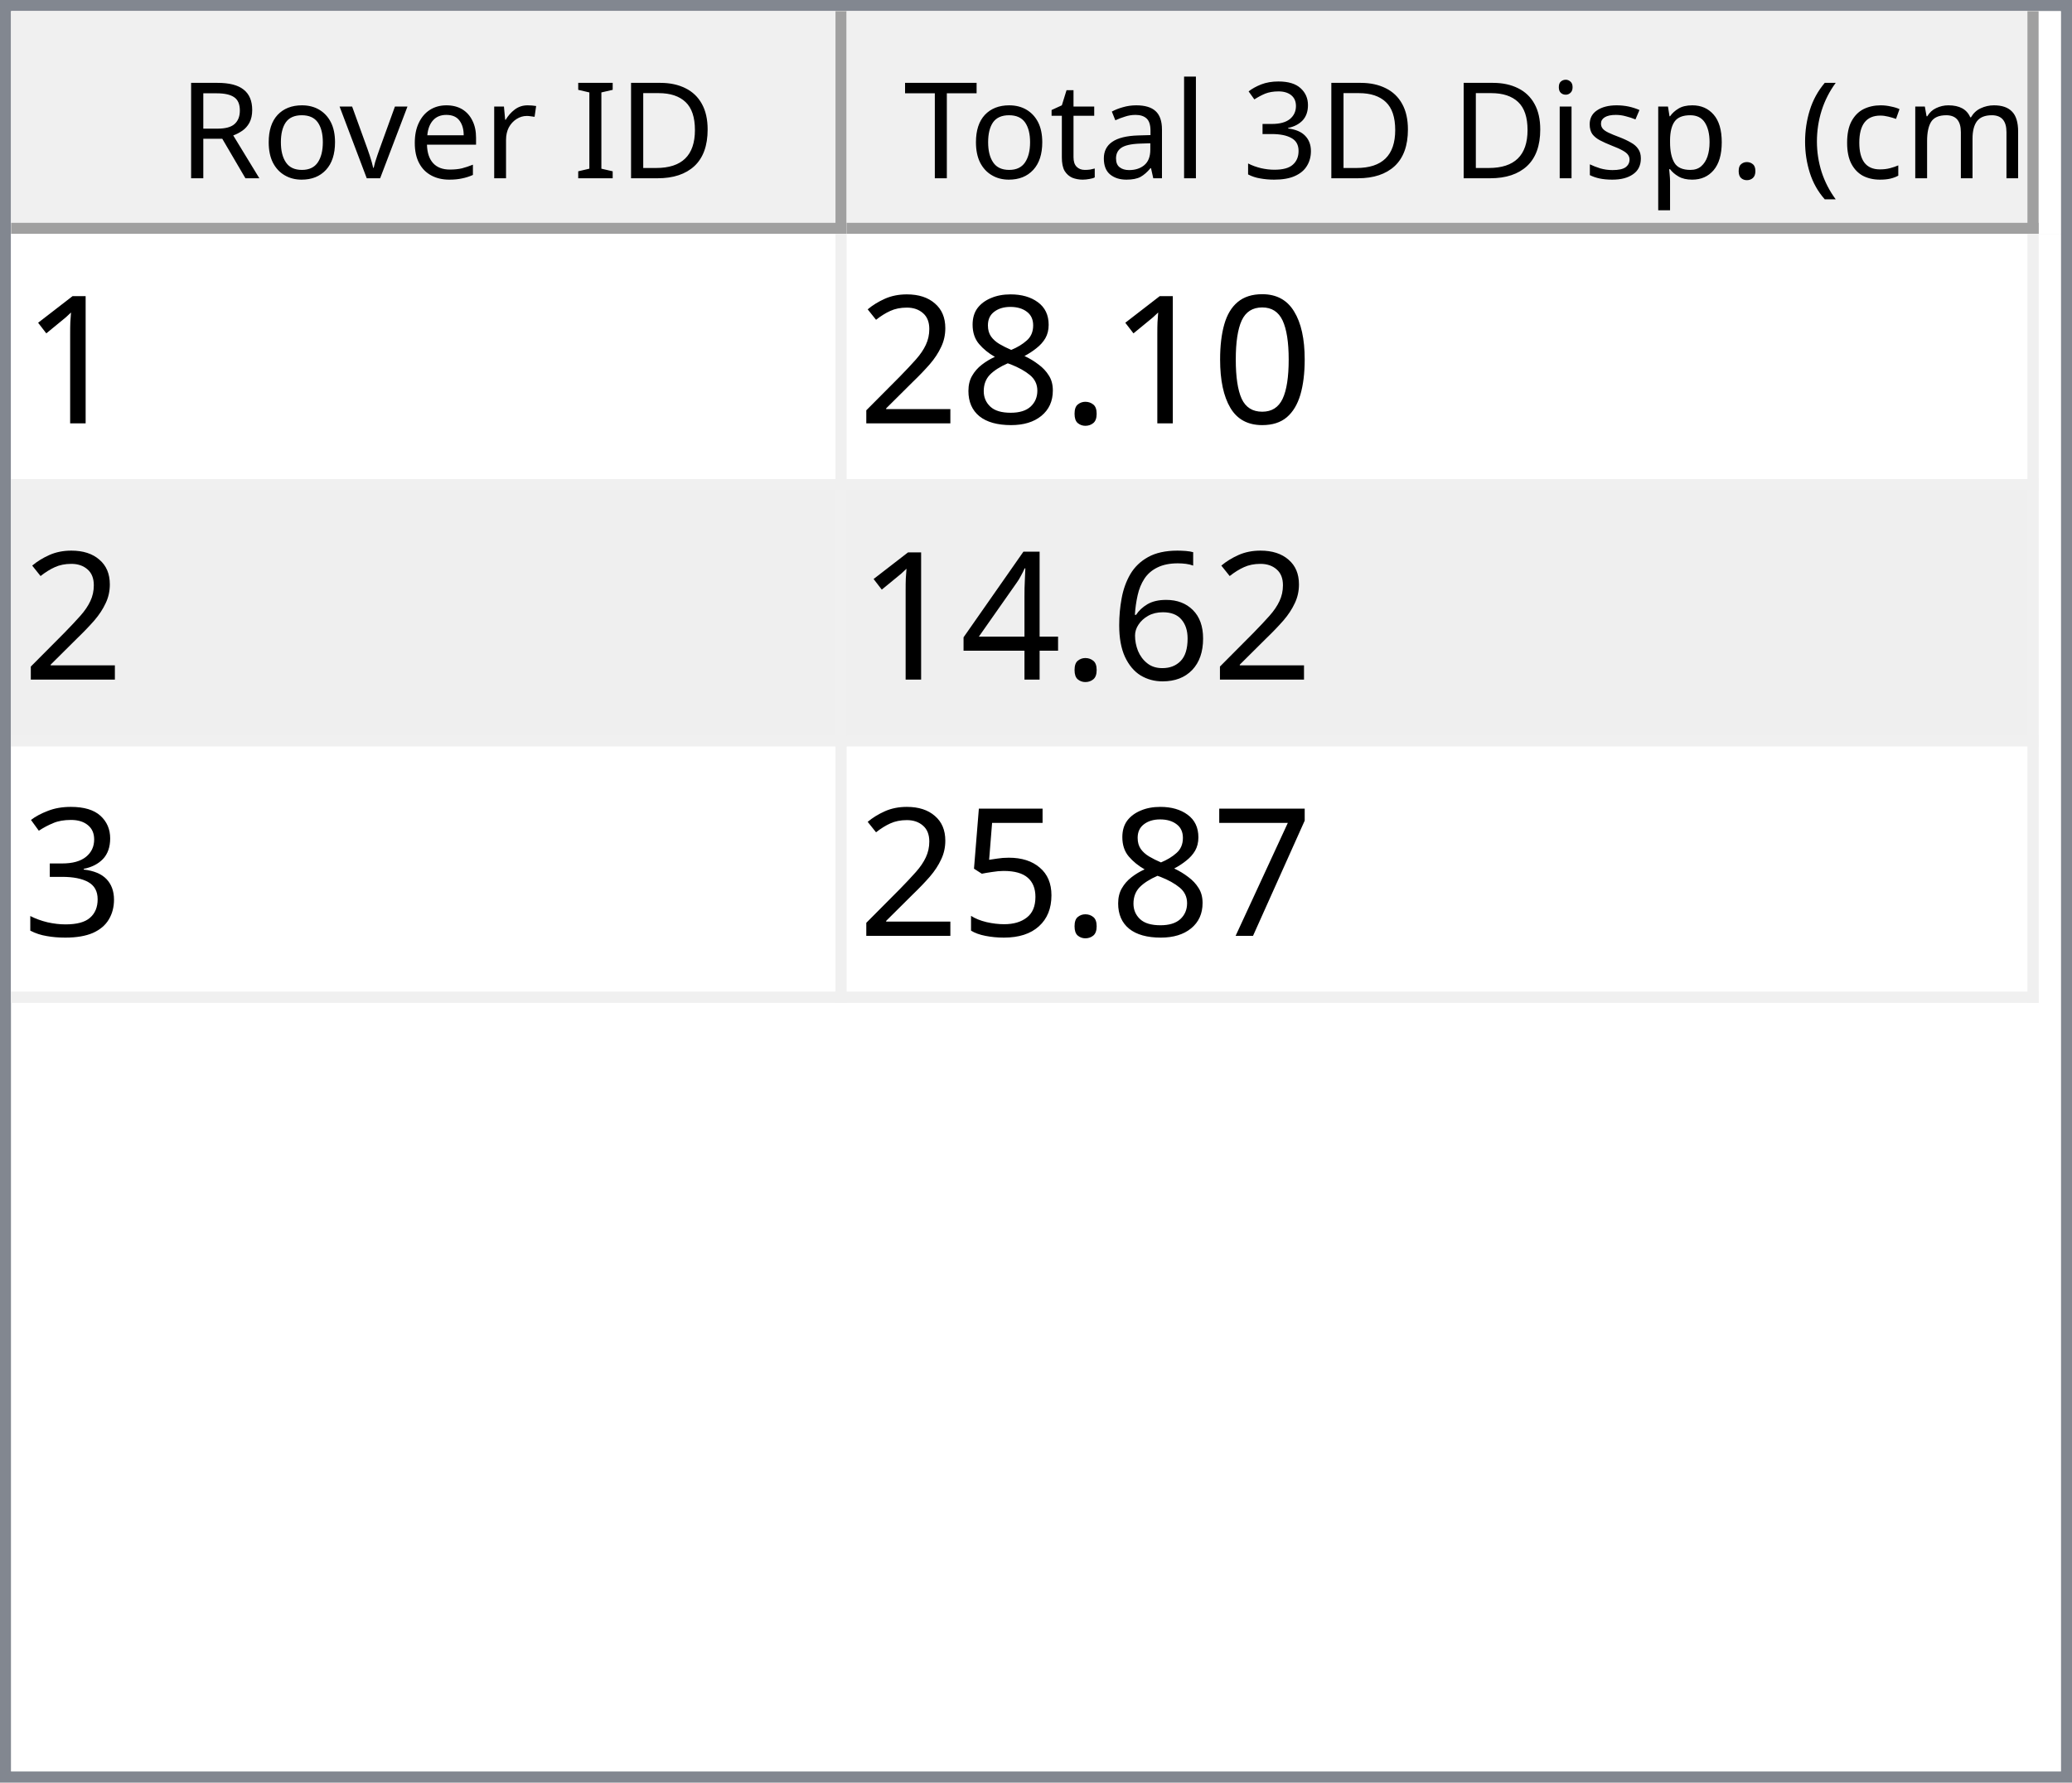
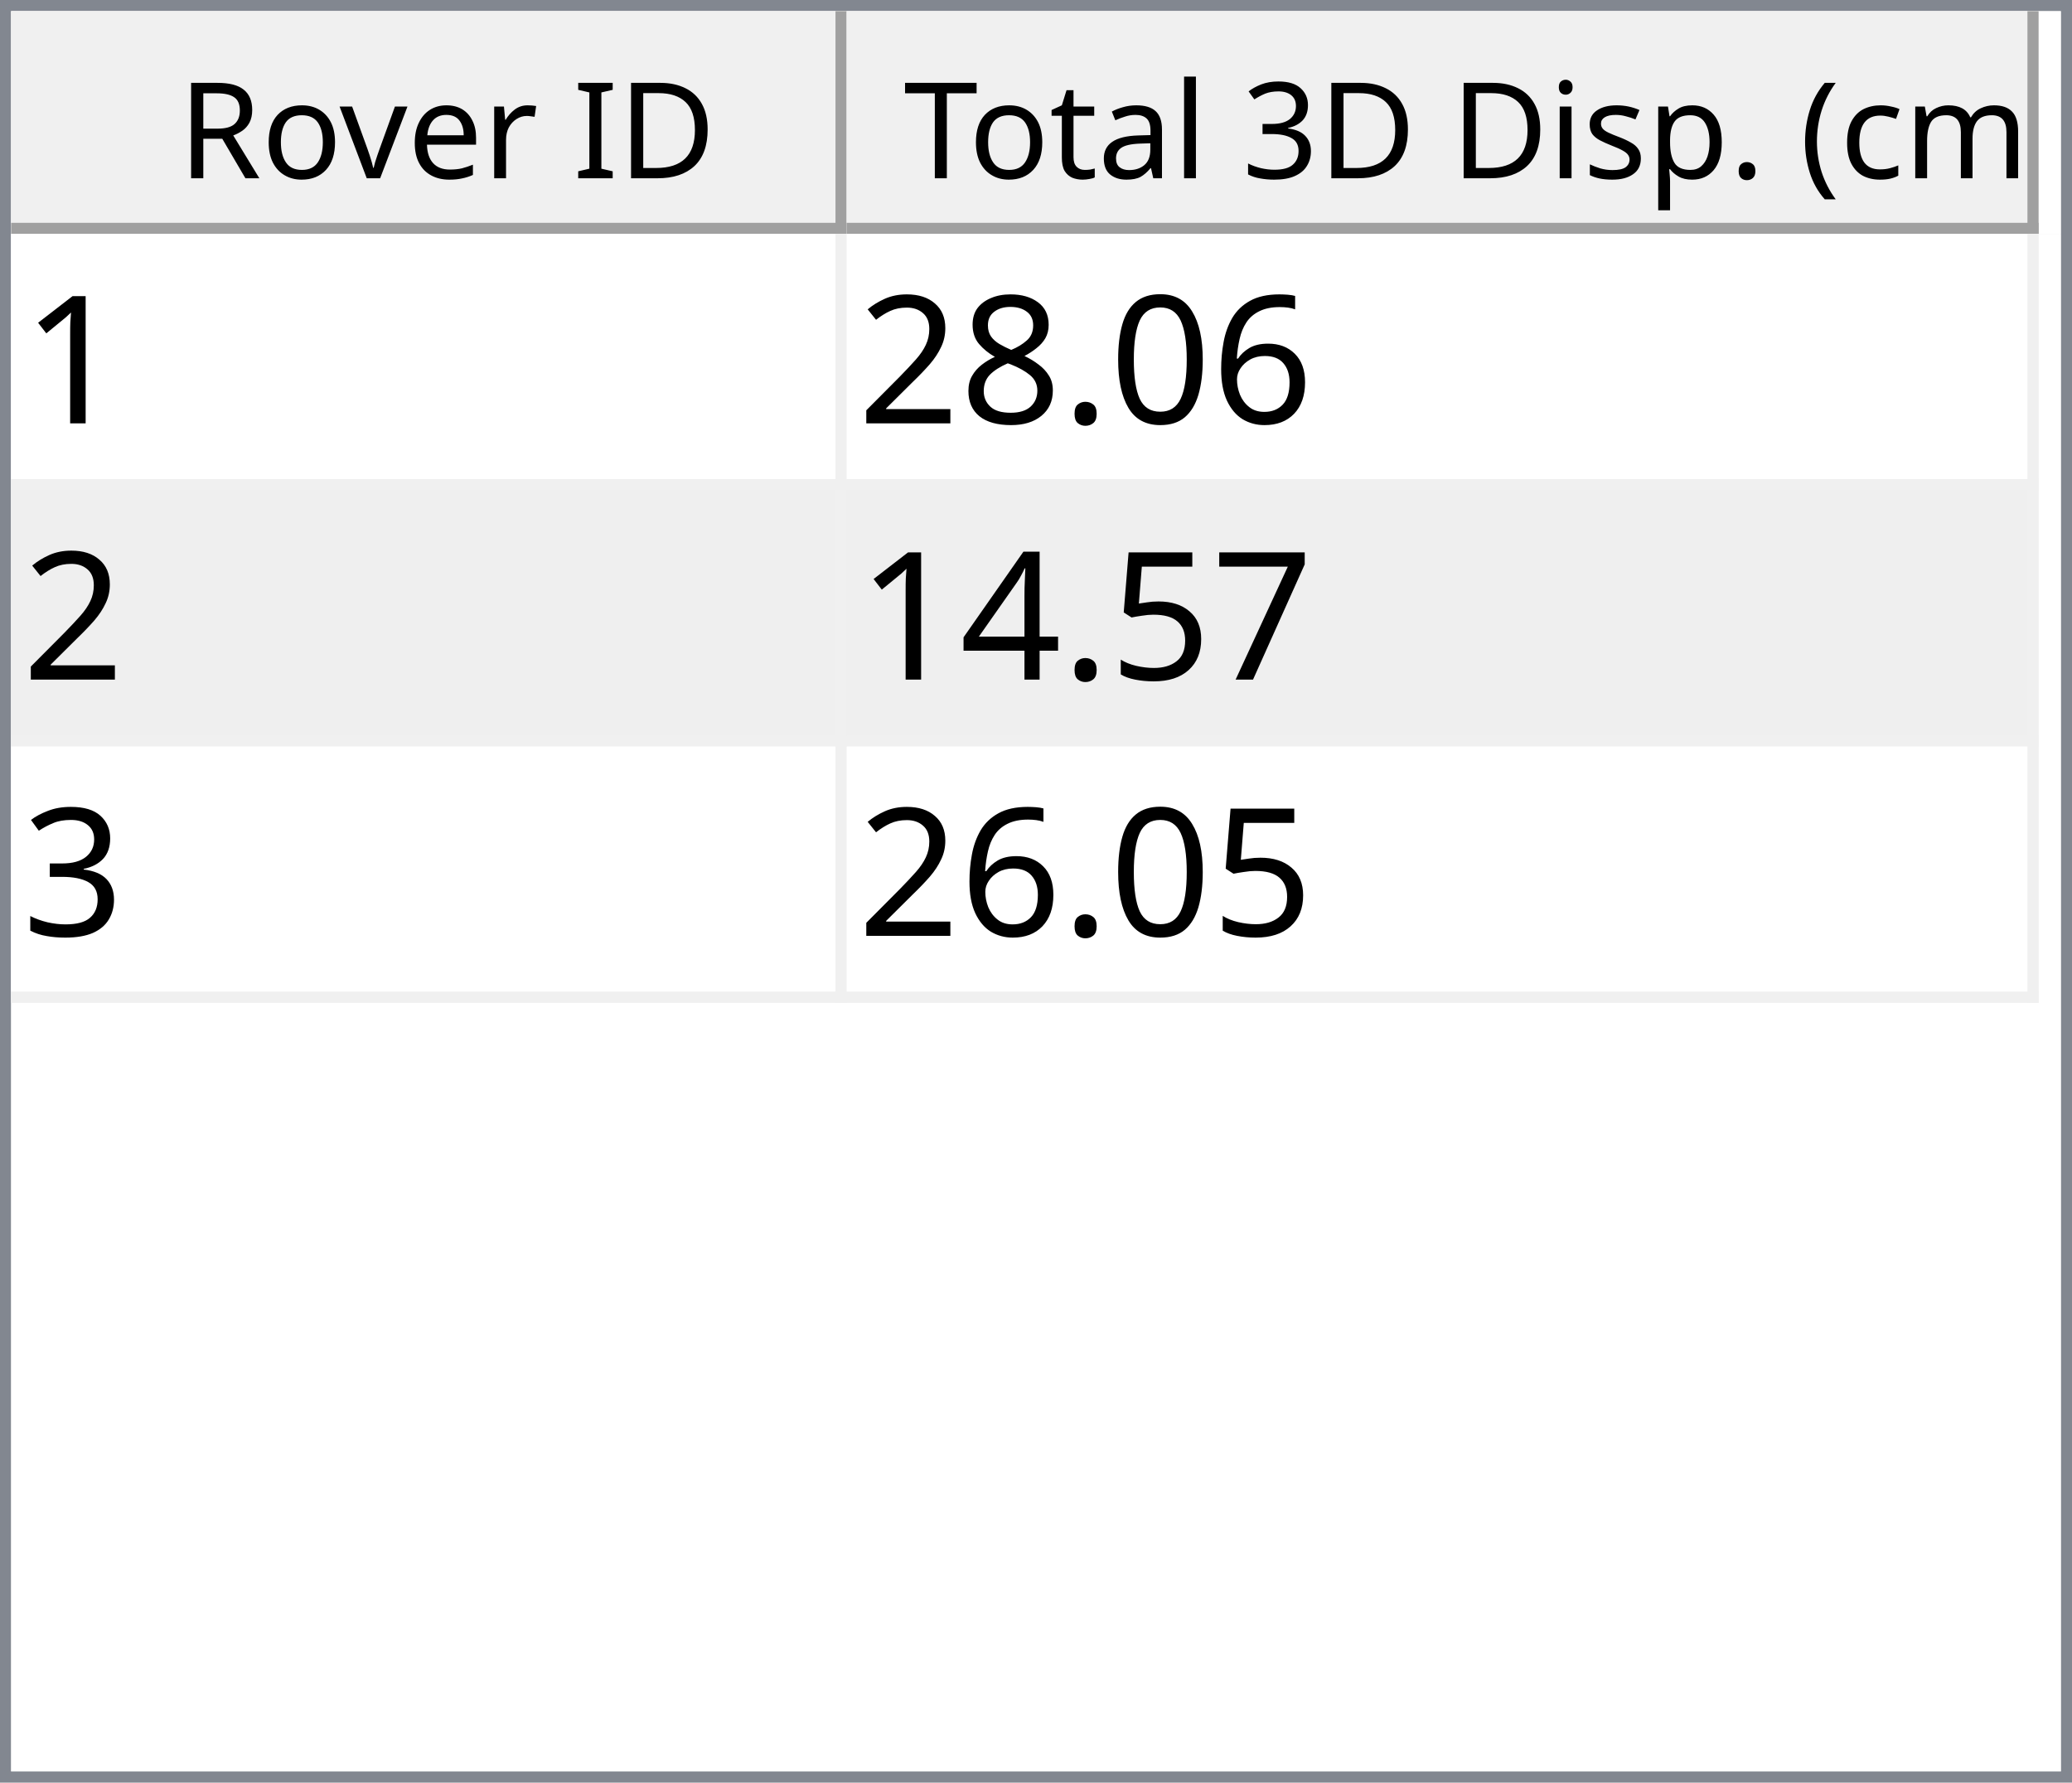
<svg xmlns="http://www.w3.org/2000/svg" style="fill-opacity:1; color-rendering:auto; color-interpolation:auto; text-rendering:auto; stroke:black; stroke-linecap:square; stroke-miterlimit:10; shape-rendering:auto; stroke-opacity:1; fill:black; stroke-dasharray:none; font-weight:normal; stroke-width:1; font-family:'Dialog'; font-style:normal; stroke-linejoin:miter; font-size:12px; stroke-dashoffset:0; image-rendering:auto;" width="186" height="160">
  <defs id="genericDefs" />
  <g>
    <defs id="defs1">
      <clipPath clipPathUnits="userSpaceOnUse" id="clipPath1">
        <path d="M0 0 L186 0 L186 160 L0 160 L0 0 Z" />
      </clipPath>
      <clipPath clipPathUnits="userSpaceOnUse" id="clipPath2">
        <path d="M0 0 L0 160 L186 160 L186 0 Z" />
      </clipPath>
      <clipPath clipPathUnits="userSpaceOnUse" id="clipPath3">
        <path d="M0 0 L0 20 L184 20 L184 0 Z" />
      </clipPath>
      <clipPath clipPathUnits="userSpaceOnUse" id="clipPath4">
        <path d="M0 0 L0 20 L75 20 L75 0 Z" />
      </clipPath>
      <clipPath clipPathUnits="userSpaceOnUse" id="clipPath5">
        <path d="M1 1 L1 19 L74 19 L74 1 Z" />
      </clipPath>
      <clipPath clipPathUnits="userSpaceOnUse" id="clipPath6">
        <path d="M0 0 L0 18 L73 18 L73 0 Z" />
      </clipPath>
      <clipPath clipPathUnits="userSpaceOnUse" id="clipPath7">
        <path d="M-0.5 -0.5 L-0.5 19.5 L74.5 19.5 L74.5 -0.5 Z" />
      </clipPath>
      <clipPath clipPathUnits="userSpaceOnUse" id="clipPath8">
        <path d="M0 0 L0 20 L107 20 L107 0 Z" />
      </clipPath>
      <clipPath clipPathUnits="userSpaceOnUse" id="clipPath9">
        <path d="M1 1 L1 19 L106 19 L106 1 Z" />
      </clipPath>
      <clipPath clipPathUnits="userSpaceOnUse" id="clipPath10">
        <path d="M0 0 L0 18 L105 18 L105 0 Z" />
      </clipPath>
      <clipPath clipPathUnits="userSpaceOnUse" id="clipPath11">
        <path d="M-0.5 -0.5 L-0.5 19.5 L106.5 19.5 L106.5 -0.5 Z" />
      </clipPath>
      <clipPath clipPathUnits="userSpaceOnUse" id="clipPath12">
        <path d="M0 0 L0 138 L184 138 L184 0 Z" />
      </clipPath>
      <clipPath clipPathUnits="userSpaceOnUse" id="clipPath13">
        <path d="M0 0 L0 69 L182 69 L182 0 Z" />
      </clipPath>
      <clipPath clipPathUnits="userSpaceOnUse" id="clipPath14">
        <path d="M-0.5 -0.5 L-0.5 68.5 L181.5 68.5 L181.5 -0.5 Z" />
      </clipPath>
      <clipPath clipPathUnits="userSpaceOnUse" id="clipPath15">
        <path d="M0 0 L0 22 L74 22 L74 0 Z" />
      </clipPath>
      <clipPath clipPathUnits="userSpaceOnUse" id="clipPath16">
        <path d="M0 0 L0 22 L106 22 L106 0 Z" />
      </clipPath>
      <font horiz-adv-x="64.551" id="font1">
        <font-face ascent="107.91" descent="25.098" units-per-em="100" style="font-style:normal; font-family:Segoe UI; font-weight:normal;" />
        <missing-glyph horiz-adv-x="64.551" d="M8.109 0 L8.109 68.266 L56.453 68.266 L56.453 0 L8.109 0 ZM15.328 7.234 L49.219 7.234 L49.219 61.031 L15.328 61.031 L15.328 7.234 Z" />
        <glyph unicode="D" horiz-adv-x="70.117" d="M9.188 0 L9.188 70.016 L28.516 70.016 Q65.531 70.016 65.531 35.891 Q65.531 19.672 55.25 9.836 Q44.969 0 27.734 0 L9.188 0 ZM17.391 62.594 L17.391 7.422 L27.828 7.422 Q41.609 7.422 49.273 14.797 Q56.938 22.172 56.938 35.688 Q56.938 62.594 28.328 62.594 L17.391 62.594 Z" />
        <glyph unicode="I" horiz-adv-x="26.611" d="M17.391 0 L9.188 0 L9.188 70.016 L17.391 70.016 L17.391 0 Z" />
        <glyph unicode=" " horiz-adv-x="27.393" d="" />
        <glyph unicode="r" horiz-adv-x="34.766" d="M34.188 41.891 Q32.078 43.5 28.125 43.5 Q23 43.5 19.555 38.672 Q16.109 33.844 16.109 25.484 L16.109 0 L8.109 0 L8.109 50 L16.109 50 L16.109 39.703 L16.312 39.703 Q18.016 44.969 21.531 47.922 Q25.047 50.875 29.391 50.875 Q32.516 50.875 34.188 50.203 L34.188 41.891 Z" />
        <glyph unicode="e" horiz-adv-x="52.295" d="M48.297 23 L12.984 23 Q13.188 14.656 17.484 10.109 Q21.781 5.562 29.297 5.562 Q37.75 5.562 44.828 11.141 L44.828 3.609 Q38.234 -1.172 27.391 -1.172 Q16.797 -1.172 10.742 5.641 Q4.688 12.453 4.688 24.812 Q4.688 36.469 11.305 43.82 Q17.922 51.172 27.734 51.172 Q37.547 51.172 42.922 44.828 Q48.297 38.484 48.297 27.203 L48.297 23 ZM40.094 29.781 Q40.047 36.719 36.75 40.578 Q33.453 44.438 27.594 44.438 Q21.922 44.438 17.969 40.383 Q14.016 36.328 13.094 29.781 L40.094 29.781 Z" />
        <glyph unicode="v" horiz-adv-x="47.9" d="M47.406 50 L27.484 0 L19.625 0 L0.688 50 L9.469 50 L22.172 13.672 Q23.578 9.672 23.922 6.688 L24.125 6.688 Q24.609 10.453 25.688 13.484 L38.969 50 L47.406 50 Z" />
        <glyph unicode="o" horiz-adv-x="58.594" d="M29 -1.172 Q17.922 -1.172 11.305 5.836 Q4.688 12.844 4.688 24.422 Q4.688 37.016 11.57 44.094 Q18.453 51.172 30.172 51.172 Q41.359 51.172 47.633 44.289 Q53.906 37.406 53.906 25.203 Q53.906 13.234 47.141 6.031 Q40.375 -1.172 29 -1.172 ZM29.594 44.438 Q21.875 44.438 17.383 39.188 Q12.891 33.938 12.891 24.703 Q12.891 15.828 17.43 10.695 Q21.969 5.562 29.594 5.562 Q37.359 5.562 41.531 10.594 Q45.703 15.625 45.703 24.906 Q45.703 34.281 41.531 39.359 Q37.359 44.438 29.594 44.438 Z" />
        <glyph unicode="R" horiz-adv-x="59.814" d="M59.375 0 L49.609 0 L37.891 19.625 Q36.281 22.359 34.766 24.289 Q33.25 26.219 31.664 27.438 Q30.078 28.656 28.25 29.219 Q26.422 29.781 24.125 29.781 L17.391 29.781 L17.391 0 L9.188 0 L9.188 70.016 L30.078 70.016 Q34.672 70.016 38.555 68.867 Q42.438 67.719 45.289 65.375 Q48.141 63.031 49.758 59.547 Q51.375 56.062 51.375 51.375 Q51.375 47.703 50.273 44.656 Q49.172 41.609 47.148 39.211 Q45.125 36.812 42.266 35.133 Q39.406 33.453 35.844 32.516 L35.844 32.328 Q37.594 31.547 38.891 30.547 Q40.188 29.547 41.359 28.18 Q42.531 26.812 43.68 25.078 Q44.828 23.344 46.234 21.047 L59.375 0 ZM17.391 62.594 L17.391 37.203 L28.516 37.203 Q31.594 37.203 34.203 38.133 Q36.812 39.062 38.719 40.797 Q40.625 42.531 41.703 45.047 Q42.781 47.562 42.781 50.688 Q42.781 56.297 39.141 59.445 Q35.5 62.594 28.609 62.594 L17.391 62.594 Z" />
        <glyph unicode=")" horiz-adv-x="30.176" d="M8.297 -15.922 L1.172 -15.922 Q16.406 2.344 16.406 26.812 Q16.406 51.469 1.078 70.016 L8.297 70.016 Q23.531 52.156 23.531 26.703 Q23.531 1.375 8.297 -15.922 Z" />
        <glyph unicode="m" horiz-adv-x="86.133" d="M79.109 0 L71.094 0 L71.094 28.719 Q71.094 37.016 68.531 40.727 Q65.969 44.438 59.906 44.438 Q54.781 44.438 51.195 39.75 Q47.609 35.062 47.609 28.516 L47.609 0 L39.594 0 L39.594 29.688 Q39.594 44.438 28.219 44.438 Q22.953 44.438 19.531 40.016 Q16.109 35.594 16.109 28.516 L16.109 0 L8.109 0 L8.109 50 L16.109 50 L16.109 42.094 L16.312 42.094 Q21.625 51.172 31.844 51.172 Q36.969 51.172 40.773 48.312 Q44.578 45.453 46 40.828 Q51.562 51.172 62.594 51.172 Q79.109 51.172 79.109 30.812 L79.109 0 Z" />
        <glyph unicode="c" horiz-adv-x="46.191" d="M42.188 2.297 Q36.422 -1.172 28.516 -1.172 Q17.828 -1.172 11.258 5.789 Q4.688 12.75 4.688 23.828 Q4.688 36.188 11.766 43.68 Q18.844 51.172 30.672 51.172 Q37.25 51.172 42.281 48.734 L42.281 40.531 Q36.719 44.438 30.375 44.438 Q22.703 44.438 17.797 38.945 Q12.891 33.453 12.891 24.516 Q12.891 15.719 17.508 10.641 Q22.125 5.562 29.891 5.562 Q36.422 5.562 42.188 9.906 L42.188 2.297 Z" />
        <glyph unicode="(" horiz-adv-x="30.176" d="M29.109 -15.922 L21.969 -15.922 Q6.844 1.375 6.844 26.703 Q6.844 52.156 21.969 70.016 L29.203 70.016 Q13.875 51.469 13.875 26.812 Q13.875 2.344 29.109 -15.922 Z" />
        <glyph unicode="." horiz-adv-x="21.68" d="M10.891 -1.078 Q8.641 -1.078 7.055 0.539 Q5.469 2.156 5.469 4.391 Q5.469 6.641 7.055 8.273 Q8.641 9.906 10.891 9.906 Q13.188 9.906 14.797 8.273 Q16.406 6.641 16.406 4.391 Q16.406 2.156 14.797 0.539 Q13.188 -1.078 10.891 -1.078 Z" />
        <glyph unicode="p" horiz-adv-x="58.789" d="M16.312 7.234 L16.109 7.234 L16.109 -23 L8.109 -23 L8.109 50 L16.109 50 L16.109 41.219 L16.312 41.219 Q22.219 51.172 33.594 51.172 Q43.266 51.172 48.688 44.461 Q54.109 37.75 54.109 26.469 Q54.109 13.922 48 6.375 Q41.891 -1.172 31.297 -1.172 Q21.578 -1.172 16.312 7.234 ZM16.109 27.391 L16.109 20.406 Q16.109 14.203 20.141 9.883 Q24.172 5.562 30.375 5.562 Q37.641 5.562 41.773 11.133 Q45.906 16.703 45.906 26.609 Q45.906 34.969 42.047 39.703 Q38.188 44.438 31.594 44.438 Q24.609 44.438 20.359 39.578 Q16.109 34.719 16.109 27.391 Z" />
        <glyph unicode="s" horiz-adv-x="42.432" d="M5.078 1.812 L5.078 10.406 Q11.625 5.562 19.484 5.562 Q30.031 5.562 30.031 12.594 Q30.031 14.594 29.125 15.992 Q28.219 17.391 26.68 18.461 Q25.141 19.531 23.07 20.383 Q21 21.234 18.609 22.172 Q15.281 23.484 12.766 24.828 Q10.25 26.172 8.57 27.859 Q6.891 29.547 6.031 31.695 Q5.172 33.844 5.172 36.719 Q5.172 40.234 6.789 42.945 Q8.406 45.656 11.086 47.484 Q13.766 49.312 17.211 50.242 Q20.656 51.172 24.312 51.172 Q30.812 51.172 35.938 48.922 L35.938 40.828 Q30.422 44.438 23.25 44.438 Q21 44.438 19.195 43.922 Q17.391 43.406 16.094 42.477 Q14.797 41.547 14.086 40.258 Q13.375 38.969 13.375 37.406 Q13.375 35.453 14.086 34.133 Q14.797 32.812 16.164 31.789 Q17.531 30.766 19.484 29.938 Q21.438 29.109 23.922 28.125 Q27.25 26.859 29.883 25.516 Q32.516 24.172 34.375 22.484 Q36.234 20.797 37.234 18.602 Q38.234 16.406 38.234 13.375 Q38.234 9.672 36.602 6.938 Q34.969 4.203 32.234 2.398 Q29.5 0.594 25.93 -0.289 Q22.359 -1.172 18.453 -1.172 Q10.75 -1.172 5.078 1.812 Z" />
        <glyph unicode="i" horiz-adv-x="24.219" d="M12.203 62.703 Q10.062 62.703 8.547 64.164 Q7.031 65.625 7.031 67.875 Q7.031 70.125 8.547 71.609 Q10.062 73.094 12.203 73.094 Q14.406 73.094 15.945 71.609 Q17.484 70.125 17.484 67.875 Q17.484 65.719 15.945 64.211 Q14.406 62.703 12.203 62.703 ZM16.109 0 L8.109 0 L8.109 50 L16.109 50 L16.109 0 Z" />
        <glyph unicode="3" horiz-adv-x="53.906" d="M46.531 19.828 Q46.531 15.094 44.75 11.211 Q42.969 7.328 39.719 4.57 Q36.469 1.812 31.93 0.297 Q27.391 -1.219 21.922 -1.219 Q11.922 -1.219 6 2.594 L6 11.188 Q13.094 5.609 22.219 5.609 Q25.875 5.609 28.828 6.539 Q31.781 7.469 33.906 9.227 Q36.031 10.984 37.18 13.477 Q38.328 15.969 38.328 19.094 Q38.328 32.812 18.797 32.812 L12.984 32.812 L12.984 39.594 L18.5 39.594 Q35.797 39.594 35.797 52.484 Q35.797 64.406 22.609 64.406 Q15.188 64.406 8.688 59.422 L8.688 67.188 Q15.375 71.188 24.609 71.188 Q29 71.188 32.57 69.969 Q36.141 68.75 38.68 66.555 Q41.219 64.359 42.609 61.281 Q44 58.203 44 54.5 Q44 40.672 30.031 36.719 L30.031 36.531 Q33.594 36.141 36.625 34.797 Q39.656 33.453 41.852 31.305 Q44.047 29.156 45.289 26.25 Q46.531 23.344 46.531 19.828 Z" />
        <glyph unicode="l" horiz-adv-x="24.219" d="M16.109 0 L8.109 0 L8.109 74.031 L16.109 74.031 L16.109 0 Z" />
        <glyph unicode="a" horiz-adv-x="50.879" d="M43.891 0 L35.891 0 L35.891 7.812 L35.688 7.812 Q30.469 -1.172 20.312 -1.172 Q12.844 -1.172 8.617 2.781 Q4.391 6.734 4.391 13.281 Q4.391 27.297 20.906 29.594 L35.891 31.688 Q35.891 44.438 25.594 44.438 Q16.547 44.438 9.281 38.281 L9.281 46.484 Q16.656 51.172 26.266 51.172 Q43.891 51.172 43.891 32.516 L43.891 0 ZM35.891 25.297 L23.828 23.641 Q18.266 22.859 15.43 20.875 Q12.594 18.891 12.594 13.875 Q12.594 10.203 15.211 7.883 Q17.828 5.562 22.172 5.562 Q28.125 5.562 32.008 9.742 Q35.891 13.922 35.891 20.312 L35.891 25.297 Z" />
        <glyph unicode="t" horiz-adv-x="33.887" d="M31.297 0.484 Q28.469 -1.078 23.828 -1.078 Q10.688 -1.078 10.688 13.578 L10.688 43.172 L2.094 43.172 L2.094 50 L10.688 50 L10.688 62.203 L18.703 64.797 L18.703 50 L31.297 50 L31.297 43.172 L18.703 43.172 L18.703 14.984 Q18.703 9.969 20.414 7.82 Q22.125 5.672 26.078 5.672 Q29.109 5.672 31.297 7.328 L31.297 0.484 Z" />
        <glyph unicode="T" horiz-adv-x="52.393" d="M50.594 62.594 L30.375 62.594 L30.375 0 L22.172 0 L22.172 62.594 L2 62.594 L2 70.016 L50.594 70.016 L50.594 62.594 Z" />
      </font>
      <font horiz-adv-x="75.0" id="font2">
        <font-face ascent="100.537" descent="21.973" units-per-em="100" style="font-style:normal; font-family:sans-serif; font-weight:normal;" />
        <missing-glyph horiz-adv-x="75.0" d="M12.5 0 L12.5 62.5 L62.5 62.5 L62.5 0 L12.5 0 ZM14.062 1.562 L60.938 1.562 L60.938 60.938 L14.062 60.938 L14.062 1.562 Z" />
        <glyph unicode="1" horiz-adv-x="55.615" d="M37.25 0 L28.469 0 L28.469 56 Q25.297 52.984 20.141 49.953 Q14.984 46.922 10.891 45.406 L10.891 53.906 Q18.266 57.375 23.781 62.305 Q29.297 67.234 31.594 71.875 L37.25 71.875 L37.25 0 Z" />
+         <glyph unicode="6" horiz-adv-x="55.615" d="M49.75 54.047 L41.016 53.375 Q39.844 58.547 37.703 60.891 Q34.125 64.656 28.906 64.656 Q24.703 64.656 21.531 62.312 Q17.391 59.281 14.992 53.469 Q12.594 47.656 12.5 36.922 Q15.672 41.75 20.266 44.094 Q24.859 46.438 29.891 46.438 Q38.672 46.438 44.852 39.969 Q51.031 33.5 51.031 23.25 Q51.031 16.5 48.125 10.719 Q45.219 4.938 40.141 1.859 Q35.062 -1.219 28.609 -1.219 Q17.625 -1.219 10.695 6.859 Q3.766 14.938 3.766 33.5 Q3.766 54.25 11.422 63.672 Q18.109 71.875 29.438 71.875 Q37.891 71.875 43.289 67.141 Q48.688 62.406 49.75 54.047 ZM13.875 23.188 Q13.875 18.656 15.797 14.508 Q17.719 10.359 21.188 8.18 Q24.656 6 28.469 6 Q34.031 6 38.039 10.492 Q42.047 14.984 42.047 22.703 Q42.047 30.125 38.086 34.398 Q34.125 38.672 28.125 38.672 Q22.172 38.672 18.023 34.398 Q13.875 30.125 13.875 23.188 Z" />
        <glyph unicode="0" horiz-adv-x="55.615" d="M4.156 35.297 Q4.156 48 6.766 55.742 Q9.375 63.484 14.523 67.68 Q19.672 71.875 27.484 71.875 Q33.25 71.875 37.594 69.555 Q41.938 67.234 44.773 62.867 Q47.609 58.5 49.219 52.227 Q50.828 45.953 50.828 35.297 Q50.828 22.703 48.242 14.969 Q45.656 7.234 40.508 3.008 Q35.359 -1.219 27.484 -1.219 Q17.141 -1.219 11.234 6.203 Q4.156 15.141 4.156 35.297 ZM13.188 35.297 Q13.188 17.672 17.312 11.836 Q21.438 6 27.484 6 Q33.547 6 37.672 11.859 Q41.797 17.719 41.797 35.297 Q41.797 52.984 37.672 58.789 Q33.547 64.594 27.391 64.594 Q21.344 64.594 17.719 59.469 Q13.188 52.938 13.188 35.297 Z" />
        <glyph unicode="." horiz-adv-x="27.783" d="M9.078 0 L9.078 10.016 L19.094 10.016 L19.094 0 L9.078 0 Z" />
        <glyph unicode="8" horiz-adv-x="55.615" d="M17.672 38.812 Q12.203 40.828 9.57 44.539 Q6.938 48.25 6.938 53.422 Q6.938 61.234 12.555 66.555 Q18.172 71.875 27.484 71.875 Q36.859 71.875 42.578 66.43 Q48.297 60.984 48.297 53.172 Q48.297 48.188 45.68 44.508 Q43.062 40.828 37.75 38.812 Q44.344 36.672 47.781 31.883 Q51.219 27.094 51.219 20.453 Q51.219 11.281 44.727 5.031 Q38.234 -1.219 27.641 -1.219 Q17.047 -1.219 10.547 5.055 Q4.047 11.328 4.047 20.703 Q4.047 27.688 7.594 32.398 Q11.141 37.109 17.672 38.812 ZM15.922 53.719 Q15.922 48.641 19.195 45.414 Q22.469 42.188 27.688 42.188 Q32.766 42.188 36.016 45.383 Q39.266 48.578 39.266 53.219 Q39.266 58.062 35.914 61.359 Q32.562 64.656 27.594 64.656 Q22.562 64.656 19.242 61.43 Q15.922 58.203 15.922 53.719 ZM13.094 20.656 Q13.094 16.891 14.875 13.375 Q16.656 9.859 20.172 7.93 Q23.688 6 27.734 6 Q34.031 6 38.133 10.055 Q42.234 14.109 42.234 20.359 Q42.234 26.703 38.016 30.859 Q33.797 35.016 27.438 35.016 Q21.234 35.016 17.164 30.914 Q13.094 26.812 13.094 20.656 Z" />
        <glyph unicode="2" horiz-adv-x="55.615" d="M50.344 8.453 L50.344 0 L3.031 0 Q2.938 3.172 4.047 6.109 Q5.859 10.938 9.836 15.625 Q13.812 20.312 21.344 26.469 Q33.016 36.031 37.117 41.625 Q41.219 47.219 41.219 52.203 Q41.219 57.422 37.477 61.008 Q33.734 64.594 27.734 64.594 Q21.391 64.594 17.578 60.789 Q13.766 56.984 13.719 50.25 L4.688 51.172 Q5.609 61.281 11.664 66.578 Q17.719 71.875 27.938 71.875 Q38.234 71.875 44.242 66.164 Q50.25 60.453 50.25 52 Q50.25 47.703 48.492 43.555 Q46.734 39.406 42.656 34.812 Q38.578 30.219 29.109 22.219 Q21.188 15.578 18.945 13.211 Q16.703 10.844 15.234 8.453 L50.344 8.453 Z" />
-         <glyph unicode="6" horiz-adv-x="55.615" d="M49.75 54.047 L41.016 53.375 Q39.844 58.547 37.703 60.891 Q34.125 64.656 28.906 64.656 Q24.703 64.656 21.531 62.312 Q17.391 59.281 14.992 53.469 Q12.594 47.656 12.5 36.922 Q15.672 41.75 20.266 44.094 Q24.859 46.438 29.891 46.438 Q38.672 46.438 44.852 39.969 Q51.031 33.5 51.031 23.25 Q51.031 16.5 48.125 10.719 Q45.219 4.938 40.141 1.859 Q35.062 -1.219 28.609 -1.219 Q17.625 -1.219 10.695 6.859 Q3.766 14.938 3.766 33.5 Q3.766 54.25 11.422 63.672 Q18.109 71.875 29.438 71.875 Q37.891 71.875 43.289 67.141 Q48.688 62.406 49.75 54.047 ZM13.875 23.188 Q13.875 18.656 15.797 14.508 Q17.719 10.359 21.188 8.18 Q24.656 6 28.469 6 Q34.031 6 38.039 10.492 Q42.047 14.984 42.047 22.703 Q42.047 30.125 38.086 34.398 Q34.125 38.672 28.125 38.672 Q22.172 38.672 18.023 34.398 Q13.875 30.125 13.875 23.188 Z" />
+         <glyph unicode="7" horiz-adv-x="55.615" d="M4.734 62.203 L4.734 70.656 L51.078 70.656 L51.078 63.812 Q44.234 56.547 37.523 44.484 Q30.812 32.422 27.156 19.672 Q24.516 10.688 23.781 0 L14.75 0 Q14.891 8.453 18.062 20.414 Q21.234 32.375 27.172 43.484 Q33.109 54.594 39.797 62.203 L4.734 62.203 Z" />
+         <glyph unicode="5" horiz-adv-x="55.615" d="M4.156 18.75 L13.375 19.531 Q14.406 12.797 18.141 9.398 Q21.875 6 27.156 6 Q33.5 6 37.891 10.789 Q42.281 15.578 42.281 23.484 Q42.281 31 38.062 35.352 Q33.844 39.703 27 39.703 Q22.75 39.703 19.336 37.773 Q15.922 35.844 13.969 32.766 L5.719 33.844 L12.641 70.609 L48.25 70.609 L48.25 62.203 L19.672 62.203 L15.828 42.969 Q22.266 47.469 29.344 47.469 Q38.719 47.469 45.164 40.969 Q51.609 34.469 51.609 24.266 Q51.609 14.547 45.953 7.469 Q39.062 -1.219 27.156 -1.219 Q17.391 -1.219 11.211 4.25 Q5.031 9.719 4.156 18.75 Z" />
        <glyph unicode="4" horiz-adv-x="55.615" d="M32.328 0 L32.328 17.141 L1.266 17.141 L1.266 25.203 L33.938 71.578 L41.109 71.578 L41.109 25.203 L50.781 25.203 L50.781 17.141 L41.109 17.141 L41.109 0 L32.328 0 ZM32.328 25.203 L32.328 57.469 L9.906 25.203 L32.328 25.203 Z" />
        <glyph unicode="3" horiz-adv-x="55.615" d="M4.203 18.891 L12.984 20.062 Q14.5 12.594 18.141 9.297 Q21.781 6 27 6 Q33.203 6 37.477 10.297 Q41.75 14.594 41.75 20.953 Q41.75 27 37.797 30.93 Q33.844 34.859 27.734 34.859 Q25.25 34.859 21.531 33.891 L22.516 41.609 Q23.391 41.5 23.922 41.5 Q29.547 41.5 34.039 44.43 Q38.531 47.359 38.531 53.469 Q38.531 58.297 35.258 61.477 Q31.984 64.656 26.812 64.656 Q21.688 64.656 18.266 61.43 Q14.844 58.203 13.875 51.766 L5.078 53.328 Q6.688 62.156 12.398 67.016 Q18.109 71.875 26.609 71.875 Q32.469 71.875 37.398 69.359 Q42.328 66.844 44.945 62.5 Q47.562 58.156 47.562 53.266 Q47.562 48.641 45.07 44.828 Q42.578 41.016 37.703 38.766 Q44.047 37.312 47.562 32.695 Q51.078 28.078 51.078 21.141 Q51.078 11.766 44.242 5.25 Q37.406 -1.266 26.953 -1.266 Q17.531 -1.266 11.305 4.352 Q5.078 9.969 4.203 18.891 Z" />
-         <glyph unicode="7" horiz-adv-x="55.615" d="M4.734 62.203 L4.734 70.656 L51.078 70.656 L51.078 63.812 Q44.234 56.547 37.523 44.484 Q30.812 32.422 27.156 19.672 Q24.516 10.688 23.781 0 L14.75 0 Q14.891 8.453 18.062 20.414 Q21.234 32.375 27.172 43.484 Q33.109 54.594 39.797 62.203 L4.734 62.203 Z" />
-         <glyph unicode="5" horiz-adv-x="55.615" d="M4.156 18.75 L13.375 19.531 Q14.406 12.797 18.141 9.398 Q21.875 6 27.156 6 Q33.5 6 37.891 10.789 Q42.281 15.578 42.281 23.484 Q42.281 31 38.062 35.352 Q33.844 39.703 27 39.703 Q22.75 39.703 19.336 37.773 Q15.922 35.844 13.969 32.766 L5.719 33.844 L12.641 70.609 L48.25 70.609 L48.25 62.203 L19.672 62.203 L15.828 42.969 Q22.266 47.469 29.344 47.469 Q38.719 47.469 45.164 40.969 Q51.609 34.469 51.609 24.266 Q51.609 14.547 45.953 7.469 Q39.062 -1.219 27.156 -1.219 Q17.391 -1.219 11.211 4.25 Q5.031 9.719 4.156 18.75 Z" />
      </font>
    </defs>
    <g style="fill:white; stroke:white;">
      <rect x="0" y="0" width="186" style="clip-path:url(#clipPath1); stroke:none;" height="160" />
    </g>
    <g style="fill:white; text-rendering:optimizeSpeed; color-rendering:optimizeSpeed; image-rendering:optimizeSpeed; shape-rendering:crispEdges; stroke:white; color-interpolation:sRGB;">
      <rect x="0" width="186" height="160" y="0" style="stroke:none;" />
      <path style="stroke:none;" d="M0 160 L186 160 L186 0 L0 0 Z" />
    </g>
    <g style="fill:rgb(240,240,240); font-family:'Segoe UI'; stroke:rgb(240,240,240);">
      <rect x="0" y="0" width="186" style="clip-path:url(#clipPath2); stroke:none;" height="160" />
    </g>
    <g style="fill:rgb(130,135,144); font-family:'Segoe UI'; stroke:rgb(130,135,144);">
      <path d="M0 0 L186 0 L186 160 L0 160 L0 0 ZM1 1 L185 1 L185 159 L1 159 L1 1 Z" style="fill-rule:evenodd; clip-path:url(#clipPath2); stroke:none;" />
    </g>
    <g style="fill:white; font-family:'Segoe UI'; stroke:white;" transform="translate(1,1)">
      <rect x="0" y="0" width="184" style="clip-path:url(#clipPath3); stroke:none;" height="20" />
    </g>
    <g style="fill:rgb(240,240,240); font-family:'Segoe UI'; stroke:rgb(240,240,240);" transform="translate(1,1)">
      <rect x="0" y="0" width="75" style="clip-path:url(#clipPath4); stroke:none;" height="20" />
    </g>
    <g style="font-family:'Segoe UI';" transform="translate(2,2)">
      <text x="14" xml:space="preserve" y="14" style="clip-path:url(#clipPath6); stroke:none;">Rover ID</text>
    </g>
    <g style="fill:rgb(160,160,160); font-family:'Segoe UI'; stroke:rgb(160,160,160); stroke-linejoin:bevel;" transform="translate(1.5,1.5)">
      <line x1="74" x2="74" y1="0" style="fill:none; clip-path:url(#clipPath7);" y2="19" />
    </g>
    <g style="fill:rgb(160,160,160); font-family:'Segoe UI'; stroke:rgb(160,160,160); stroke-linejoin:bevel;" transform="matrix(1,0,0,1,1,1) translate(0.5,0.5)">
      <line x1="0" x2="74" y1="19" style="fill:none; clip-path:url(#clipPath7);" y2="19" />
    </g>
    <g style="fill:rgb(240,240,240); font-family:'Segoe UI'; stroke:rgb(240,240,240);" transform="translate(76,1)">
      <rect x="0" y="0" width="107" style="clip-path:url(#clipPath8); stroke:none;" height="20" />
    </g>
    <g style="font-family:'Segoe UI';" transform="translate(77,2)">
      <text x="1" xml:space="preserve" y="14" style="clip-path:url(#clipPath10); stroke:none;"> Total 3D Disp. (cm)</text>
    </g>
    <g style="fill:rgb(160,160,160); font-family:'Segoe UI'; stroke:rgb(160,160,160); stroke-linejoin:bevel;" transform="translate(76.5,1.5)">
      <line x1="106" x2="106" y1="0" style="fill:none; clip-path:url(#clipPath11);" y2="19" />
    </g>
    <g style="fill:rgb(160,160,160); font-family:'Segoe UI'; stroke:rgb(160,160,160); stroke-linejoin:bevel;" transform="matrix(1,0,0,1,76,1) translate(0.5,0.5)">
      <line x1="0" x2="106" y1="19" style="fill:none; clip-path:url(#clipPath11);" y2="19" />
    </g>
    <g style="fill:white; font-family:'Segoe UI'; stroke:white;" transform="translate(1,21)">
      <rect x="0" y="0" width="184" style="clip-path:url(#clipPath12); stroke:none;" height="138" />
    </g>
    <g style="fill:rgb(240,240,240); font-size:16px; font-family:sans-serif; stroke:rgb(240,240,240);" transform="translate(1,21)">
      <rect x="0" y="0" width="182" style="clip-path:url(#clipPath13); stroke:none;" height="69" />
      <line transform="translate(0.5,0.5)" x1="0" x2="181" y1="22" style="clip-path:url(#clipPath14); fill:none; stroke-linejoin:bevel;" y2="22" />
    </g>
    <g transform="matrix(1,0,0,1,1,21) translate(0.5,0.5)" style="fill:rgb(240,240,240); font-size:16px; font-family:sans-serif; stroke:rgb(240,240,240); stroke-linejoin:bevel;">
      <line x1="0" x2="181" y1="45" style="fill:none; clip-path:url(#clipPath14);" y2="45" />
    </g>
    <g transform="matrix(1,0,0,1,1,21) translate(0.5,0.5)" style="fill:rgb(240,240,240); font-size:16px; font-family:sans-serif; stroke:rgb(240,240,240); stroke-linejoin:bevel;">
      <line x1="0" x2="181" y1="68" style="fill:none; clip-path:url(#clipPath14);" y2="68" />
    </g>
    <g transform="matrix(1,0,0,1,1,21) translate(0.5,0.5)" style="fill:rgb(240,240,240); font-size:16px; font-family:sans-serif; stroke:rgb(240,240,240); stroke-linejoin:bevel;">
      <line x1="74" x2="74" y1="0" style="fill:none; clip-path:url(#clipPath14);" y2="68" />
    </g>
    <g transform="matrix(1,0,0,1,1,21) translate(0.5,0.5)" style="fill:rgb(240,240,240); font-size:16px; font-family:sans-serif; stroke:rgb(240,240,240); stroke-linejoin:bevel;">
      <line x1="181" x2="181" y1="0" style="fill:none; clip-path:url(#clipPath14);" y2="68" />
    </g>
    <g style="fill:white; font-size:16px; font-family:sans-serif; stroke:white;" transform="matrix(1,0,0,1,1,21)">
      <rect x="0" y="0" width="74" style="clip-path:url(#clipPath15); stroke:none;" height="22" />
      <text x="1" y="17" style="fill:black; clip-path:url(#clipPath15); stroke:none;" xml:space="preserve">1</text>
    </g>
    <g style="fill:white; font-size:16px; font-family:sans-serif; stroke:white;" transform="matrix(1,0,0,1,1,21) translate(75,0)">
      <rect x="0" y="0" width="106" style="clip-path:url(#clipPath16); stroke:none;" height="22" />
-       <text x="1" y="17" style="fill:black; clip-path:url(#clipPath16); stroke:none;" xml:space="preserve">28.10</text>
+       <text x="1" y="17" style="fill:black; clip-path:url(#clipPath16); stroke:none;" xml:space="preserve">28.06</text>
    </g>
    <g style="fill:rgb(239,239,239); font-size:16px; font-family:sans-serif; stroke:rgb(239,239,239);" transform="matrix(1,0,0,1,1,21) translate(0,23)">
      <rect x="0" y="0" width="74" style="clip-path:url(#clipPath15); stroke:none;" height="22" />
      <text x="1" y="17" style="fill:black; clip-path:url(#clipPath15); stroke:none;" xml:space="preserve">2</text>
    </g>
    <g style="fill:rgb(239,239,239); font-size:16px; font-family:sans-serif; stroke:rgb(239,239,239);" transform="matrix(1,0,0,1,1,21) translate(75,23)">
      <rect x="0" y="0" width="106" style="clip-path:url(#clipPath16); stroke:none;" height="22" />
-       <text x="1" y="17" style="fill:black; clip-path:url(#clipPath16); stroke:none;" xml:space="preserve">14.62</text>
+       <text x="1" y="17" style="fill:black; clip-path:url(#clipPath16); stroke:none;" xml:space="preserve">14.57</text>
    </g>
    <g style="fill:white; font-size:16px; font-family:sans-serif; stroke:white;" transform="matrix(1,0,0,1,1,21) translate(0,46)">
      <rect x="0" y="0" width="74" style="clip-path:url(#clipPath15); stroke:none;" height="22" />
      <text x="1" y="17" style="fill:black; clip-path:url(#clipPath15); stroke:none;" xml:space="preserve">3</text>
    </g>
    <g style="fill:white; font-size:16px; font-family:sans-serif; stroke:white;" transform="matrix(1,0,0,1,1,21) translate(75,46)">
      <rect x="0" y="0" width="106" style="clip-path:url(#clipPath16); stroke:none;" height="22" />
-       <text x="1" y="17" style="fill:black; clip-path:url(#clipPath16); stroke:none;" xml:space="preserve">25.87</text>
+       <text x="1" y="17" style="fill:black; clip-path:url(#clipPath16); stroke:none;" xml:space="preserve">26.05</text>
    </g>
  </g>
</svg>
